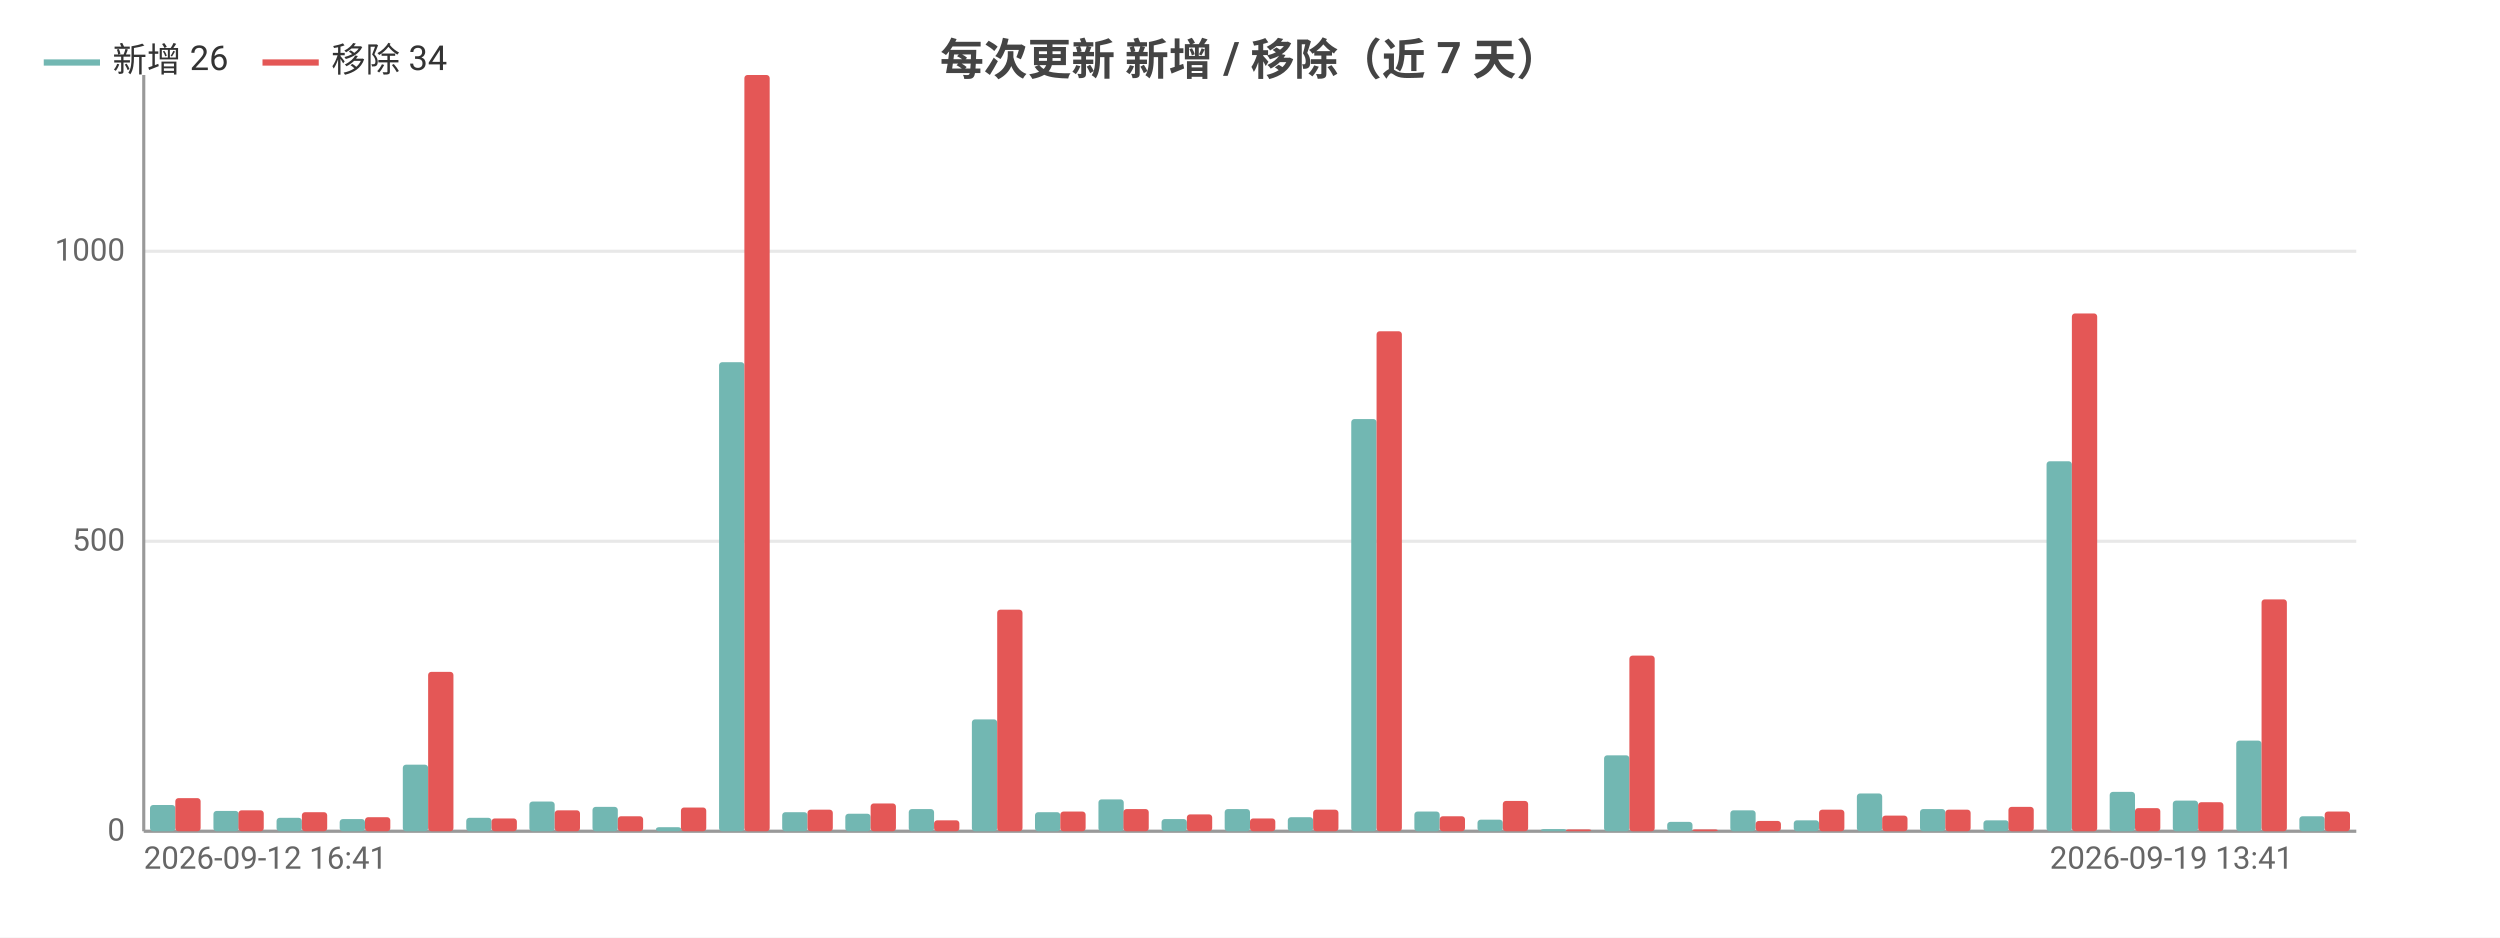
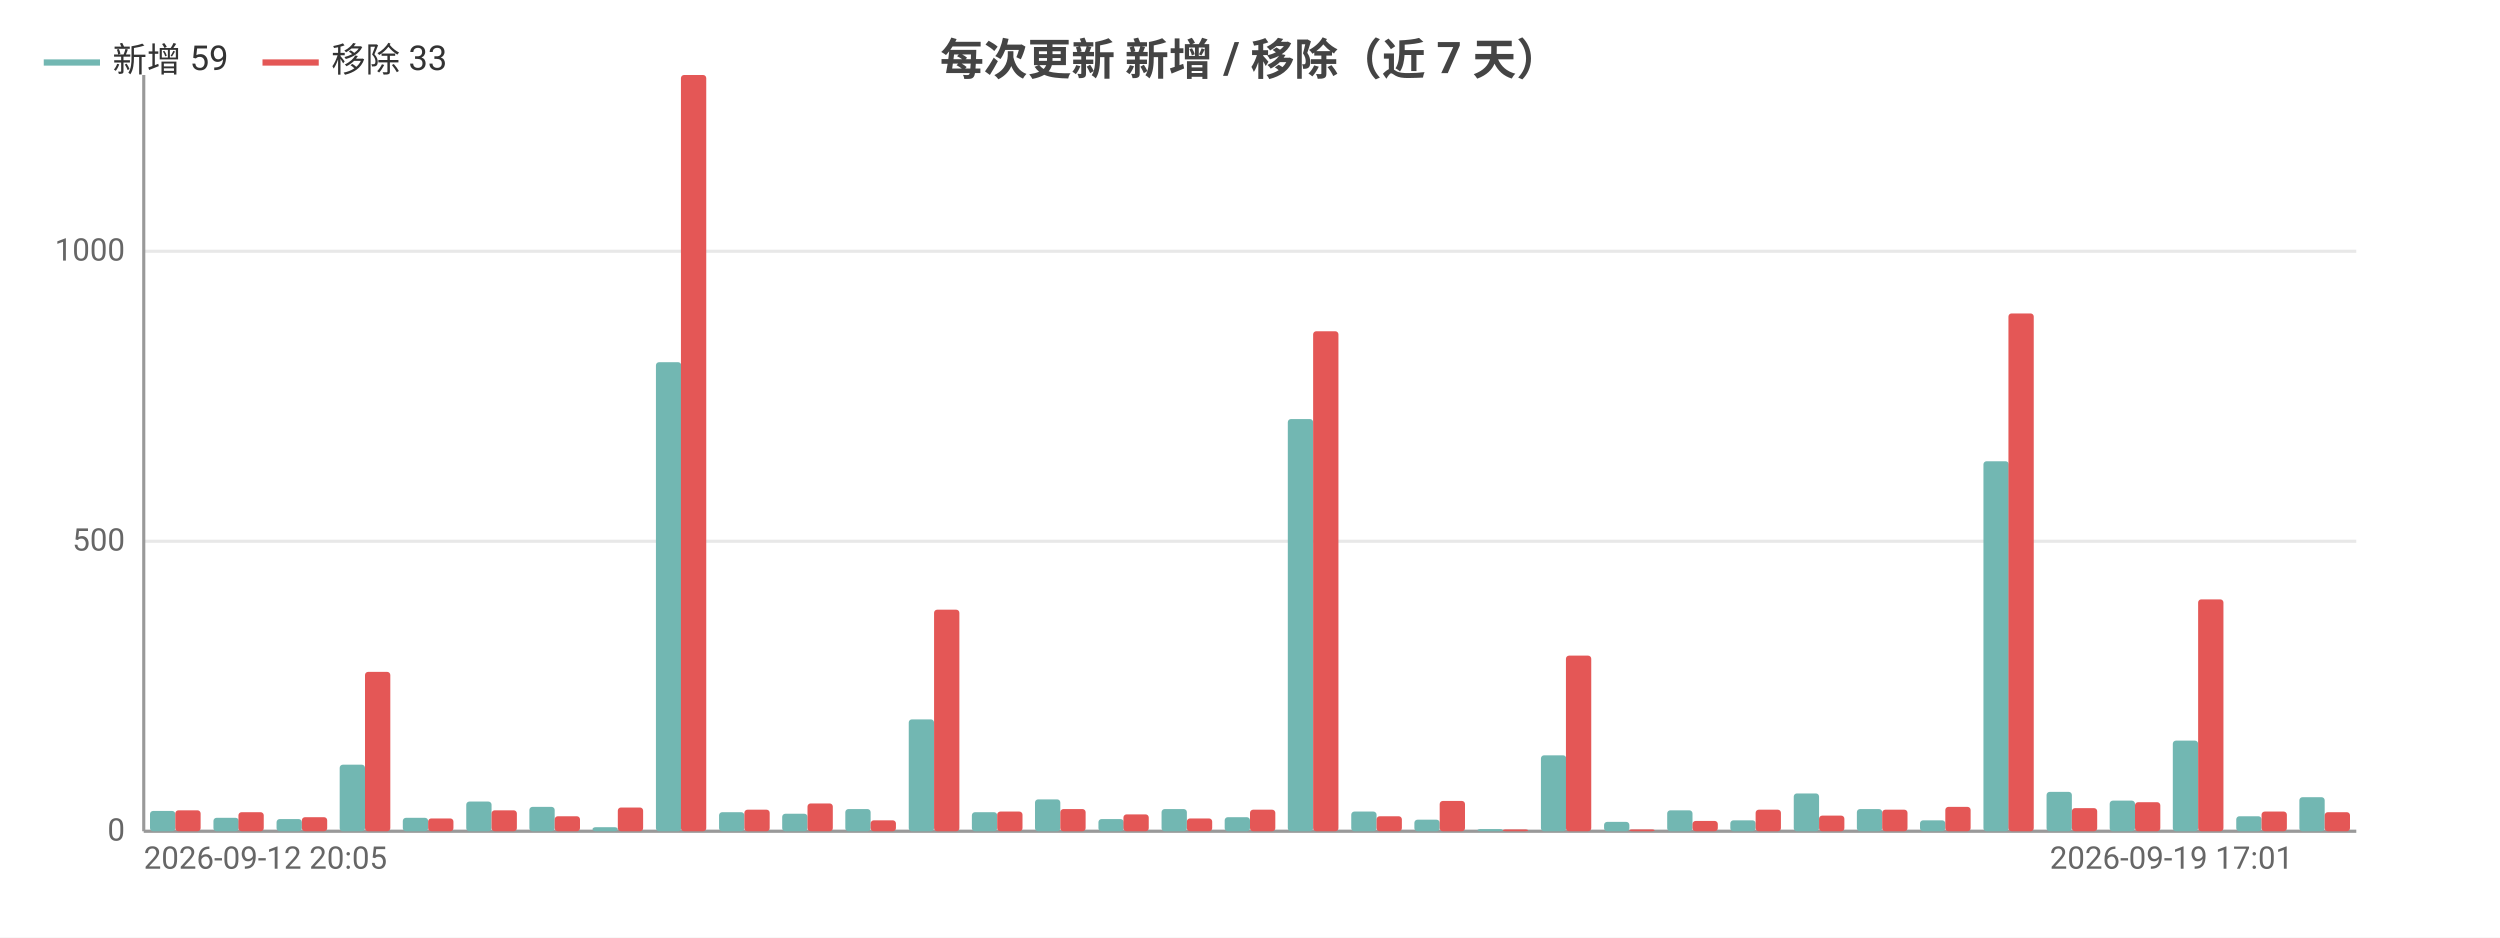
<svg xmlns="http://www.w3.org/2000/svg" width="800" height="300" viewBox="0 0 800 300">
  <rect width="800" height="300" fill="#ffffff" />
  <style>text{font-family:system-ui,-apple-system,'Segoe UI',Roboto,'PingFang SC','Microsoft YaHei','Noto Sans CJK SC',sans-serif}.g{stroke:#e8e8e8;stroke-width:1}.a{stroke:#999;stroke-width:1}.t{font-size:10px;fill:#666}.m{font-size:10px;text-anchor:middle;fill:#666}.e{font-size:10px;text-anchor:end;fill:#666}.l{font-size:11px;fill:#333}.tt{font-size:14px;font-weight:600;text-anchor:middle;fill:#444}.em{font-size:13px;text-anchor:middle;fill:#999}</style>
  <text class="tt" x="400.0" y="24">每次更新 新增 / 移除（近 7 天）</text>
  <line class="g" x1="46" y1="266" x2="754" y2="266" />
  <text class="e" x="40" y="269">0</text>
  <line class="g" x1="46" y1="173.2" x2="754" y2="173.2" />
  <text class="e" x="40" y="176.2">500</text>
  <line class="g" x1="46" y1="80.4" x2="754" y2="80.4" />
  <text class="e" x="40" y="83.4">1000</text>
  <line class="a" x1="46" y1="24" x2="46" y2="266" />
  <line class="a" x1="46" y1="266" x2="754" y2="266" />
-   <rect x="48.0" y="257.6" width="8.1" height="8.4" fill="#72b7b2" rx="1" />
-   <rect x="56.1" y="255.4" width="8.1" height="10.6" fill="#e45756" rx="1" />
-   <rect x="68.3" y="259.5" width="8.1" height="6.5" fill="#72b7b2" rx="1" />
-   <rect x="76.3" y="259.3" width="8.1" height="6.7" fill="#e45756" rx="1" />
-   <rect x="88.5" y="261.7" width="8.1" height="4.3" fill="#72b7b2" rx="1" />
-   <rect x="96.6" y="259.9" width="8.1" height="6.1" fill="#e45756" rx="1" />
-   <rect x="108.7" y="262.1" width="8.1" height="3.9" fill="#72b7b2" rx="1" />
-   <rect x="116.8" y="261.5" width="8.1" height="4.5" fill="#e45756" rx="1" />
-   <rect x="128.9" y="244.7" width="8.1" height="21.3" fill="#72b7b2" rx="1" />
-   <rect x="137.0" y="215.0" width="8.1" height="51.0" fill="#e45756" rx="1" />
-   <rect x="149.2" y="261.7" width="8.1" height="4.3" fill="#72b7b2" rx="1" />
-   <rect x="157.3" y="261.9" width="8.1" height="4.1" fill="#e45756" rx="1" />
-   <rect x="169.4" y="256.5" width="8.1" height="9.5" fill="#72b7b2" rx="1" />
-   <rect x="177.5" y="259.3" width="8.1" height="6.7" fill="#e45756" rx="1" />
-   <rect x="189.6" y="258.2" width="8.1" height="7.8" fill="#72b7b2" rx="1" />
-   <rect x="197.7" y="261.2" width="8.1" height="4.8" fill="#e45756" rx="1" />
-   <rect x="209.9" y="264.7" width="8.1" height="1.3" fill="#72b7b2" rx="1" />
-   <rect x="217.9" y="258.4" width="8.1" height="7.6" fill="#e45756" rx="1" />
-   <rect x="230.1" y="115.9" width="8.1" height="150.1" fill="#72b7b2" rx="1" />
-   <rect x="238.2" y="24" width="8.1" height="242" fill="#e45756" rx="1" />
-   <rect x="250.3" y="259.9" width="8.1" height="6.1" fill="#72b7b2" rx="1" />
-   <rect x="258.4" y="259.1" width="8.1" height="6.9" fill="#e45756" rx="1" />
-   <rect x="270.5" y="260.4" width="8.1" height="5.6" fill="#72b7b2" rx="1" />
-   <rect x="278.6" y="257.1" width="8.1" height="8.9" fill="#e45756" rx="1" />
-   <rect x="290.8" y="258.9" width="8.1" height="7.1" fill="#72b7b2" rx="1" />
-   <rect x="298.9" y="262.5" width="8.1" height="3.5" fill="#e45756" rx="1" />
-   <rect x="311.0" y="230.2" width="8.1" height="35.8" fill="#72b7b2" rx="1" />
-   <rect x="319.1" y="195.1" width="8.1" height="70.9" fill="#e45756" rx="1" />
-   <rect x="331.2" y="259.9" width="8.1" height="6.1" fill="#72b7b2" rx="1" />
-   <rect x="339.3" y="259.7" width="8.1" height="6.3" fill="#e45756" rx="1" />
-   <rect x="351.5" y="255.8" width="8.1" height="10.2" fill="#72b7b2" rx="1" />
-   <rect x="359.5" y="258.9" width="8.1" height="7.1" fill="#e45756" rx="1" />
-   <rect x="371.7" y="262.1" width="8.1" height="3.9" fill="#72b7b2" rx="1" />
-   <rect x="379.8" y="260.6" width="8.1" height="5.4" fill="#e45756" rx="1" />
-   <rect x="391.9" y="258.9" width="8.1" height="7.1" fill="#72b7b2" rx="1" />
-   <rect x="400" y="261.9" width="8.1" height="4.1" fill="#e45756" rx="1" />
-   <rect x="412.1" y="261.5" width="8.1" height="4.5" fill="#72b7b2" rx="1" />
-   <rect x="420.2" y="259.1" width="8.1" height="6.9" fill="#e45756" rx="1" />
-   <rect x="432.4" y="134.1" width="8.1" height="131.9" fill="#72b7b2" rx="1" />
-   <rect x="440.5" y="106.0" width="8.1" height="160.0" fill="#e45756" rx="1" />
-   <rect x="452.6" y="259.7" width="8.1" height="6.3" fill="#72b7b2" rx="1" />
-   <rect x="460.7" y="261.2" width="8.1" height="4.8" fill="#e45756" rx="1" />
-   <rect x="472.8" y="262.3" width="8.1" height="3.7" fill="#72b7b2" rx="1" />
-   <rect x="480.9" y="256.3" width="8.1" height="9.7" fill="#e45756" rx="1" />
-   <rect x="493.1" y="265.3" width="8.1" height="0.7" fill="#72b7b2" rx="1" />
-   <rect x="501.1" y="265.4" width="8.1" height="0.6" fill="#e45756" rx="1" />
-   <rect x="513.3" y="241.7" width="8.1" height="24.3" fill="#72b7b2" rx="1" />
-   <rect x="521.4" y="209.8" width="8.1" height="56.2" fill="#e45756" rx="1" />
-   <rect x="533.5" y="263.0" width="8.1" height="3.0" fill="#72b7b2" rx="1" />
-   <rect x="541.6" y="265.4" width="8.1" height="0.6" fill="#e45756" rx="1" />
-   <rect x="553.7" y="259.3" width="8.1" height="6.7" fill="#72b7b2" rx="1" />
-   <rect x="561.8" y="262.7" width="8.1" height="3.3" fill="#e45756" rx="1" />
-   <rect x="574.0" y="262.5" width="8.1" height="3.5" fill="#72b7b2" rx="1" />
-   <rect x="582.1" y="259.1" width="8.1" height="6.9" fill="#e45756" rx="1" />
-   <rect x="594.2" y="253.9" width="8.1" height="12.1" fill="#72b7b2" rx="1" />
-   <rect x="602.3" y="261.0" width="8.1" height="5.0" fill="#e45756" rx="1" />
-   <rect x="614.4" y="258.9" width="8.1" height="7.1" fill="#72b7b2" rx="1" />
-   <rect x="622.5" y="259.1" width="8.1" height="6.9" fill="#e45756" rx="1" />
-   <rect x="634.7" y="262.5" width="8.1" height="3.5" fill="#72b7b2" rx="1" />
-   <rect x="642.7" y="258.2" width="8.1" height="7.8" fill="#e45756" rx="1" />
-   <rect x="654.9" y="147.6" width="8.1" height="118.4" fill="#72b7b2" rx="1" />
-   <rect x="663.0" y="100.3" width="8.1" height="165.7" fill="#e45756" rx="1" />
-   <rect x="675.1" y="253.4" width="8.1" height="12.6" fill="#72b7b2" rx="1" />
-   <rect x="683.2" y="258.6" width="8.1" height="7.4" fill="#e45756" rx="1" />
-   <rect x="695.3" y="256.2" width="8.1" height="9.8" fill="#72b7b2" rx="1" />
-   <rect x="703.4" y="256.7" width="8.1" height="9.3" fill="#e45756" rx="1" />
-   <rect x="715.6" y="237.0" width="8.1" height="29.0" fill="#72b7b2" rx="1" />
-   <rect x="723.7" y="191.8" width="8.1" height="74.2" fill="#e45756" rx="1" />
-   <rect x="735.8" y="261.2" width="8.1" height="4.8" fill="#72b7b2" rx="1" />
-   <rect x="743.9" y="259.7" width="8.1" height="6.3" fill="#e45756" rx="1" />
-   <text class="t" x="46" y="278">2026-09-12 16:41</text>
-   <text class="e" x="733.8" y="278">2026-09-19 13:41</text>
+   <rect x="48.0" y="259.5" width="8.1" height="6.5" fill="#72b7b2" rx="1" />
+   <rect x="56.1" y="259.3" width="8.1" height="6.7" fill="#e45756" rx="1" />
+   <rect x="68.3" y="261.7" width="8.1" height="4.3" fill="#72b7b2" rx="1" />
+   <rect x="76.3" y="259.9" width="8.1" height="6.1" fill="#e45756" rx="1" />
+   <rect x="88.5" y="262.1" width="8.1" height="3.9" fill="#72b7b2" rx="1" />
+   <rect x="96.6" y="261.5" width="8.1" height="4.5" fill="#e45756" rx="1" />
+   <rect x="108.7" y="244.7" width="8.1" height="21.3" fill="#72b7b2" rx="1" />
+   <rect x="116.8" y="215.0" width="8.1" height="51.0" fill="#e45756" rx="1" />
+   <rect x="128.9" y="261.7" width="8.1" height="4.3" fill="#72b7b2" rx="1" />
+   <rect x="137.0" y="261.9" width="8.1" height="4.1" fill="#e45756" rx="1" />
+   <rect x="149.2" y="256.5" width="8.1" height="9.5" fill="#72b7b2" rx="1" />
+   <rect x="157.3" y="259.3" width="8.1" height="6.7" fill="#e45756" rx="1" />
+   <rect x="169.4" y="258.2" width="8.1" height="7.8" fill="#72b7b2" rx="1" />
+   <rect x="177.5" y="261.2" width="8.1" height="4.8" fill="#e45756" rx="1" />
+   <rect x="189.6" y="264.7" width="8.1" height="1.3" fill="#72b7b2" rx="1" />
+   <rect x="197.7" y="258.4" width="8.1" height="7.6" fill="#e45756" rx="1" />
+   <rect x="209.9" y="115.9" width="8.1" height="150.1" fill="#72b7b2" rx="1" />
+   <rect x="217.9" y="24" width="8.1" height="242" fill="#e45756" rx="1" />
+   <rect x="230.1" y="259.9" width="8.1" height="6.1" fill="#72b7b2" rx="1" />
+   <rect x="238.2" y="259.1" width="8.1" height="6.9" fill="#e45756" rx="1" />
+   <rect x="250.3" y="260.4" width="8.1" height="5.6" fill="#72b7b2" rx="1" />
+   <rect x="258.4" y="257.1" width="8.1" height="8.9" fill="#e45756" rx="1" />
+   <rect x="270.5" y="258.9" width="8.1" height="7.1" fill="#72b7b2" rx="1" />
+   <rect x="278.6" y="262.5" width="8.1" height="3.5" fill="#e45756" rx="1" />
+   <rect x="290.8" y="230.2" width="8.1" height="35.8" fill="#72b7b2" rx="1" />
+   <rect x="298.9" y="195.1" width="8.1" height="70.9" fill="#e45756" rx="1" />
+   <rect x="311.0" y="259.9" width="8.1" height="6.1" fill="#72b7b2" rx="1" />
+   <rect x="319.1" y="259.7" width="8.1" height="6.3" fill="#e45756" rx="1" />
+   <rect x="331.2" y="255.8" width="8.1" height="10.2" fill="#72b7b2" rx="1" />
+   <rect x="339.3" y="258.9" width="8.1" height="7.1" fill="#e45756" rx="1" />
+   <rect x="351.5" y="262.1" width="8.1" height="3.9" fill="#72b7b2" rx="1" />
+   <rect x="359.5" y="260.6" width="8.1" height="5.4" fill="#e45756" rx="1" />
+   <rect x="371.7" y="258.9" width="8.1" height="7.1" fill="#72b7b2" rx="1" />
+   <rect x="379.8" y="261.9" width="8.1" height="4.1" fill="#e45756" rx="1" />
+   <rect x="391.9" y="261.5" width="8.1" height="4.5" fill="#72b7b2" rx="1" />
+   <rect x="400" y="259.1" width="8.1" height="6.9" fill="#e45756" rx="1" />
+   <rect x="412.1" y="134.1" width="8.1" height="131.9" fill="#72b7b2" rx="1" />
+   <rect x="420.2" y="106.0" width="8.1" height="160.0" fill="#e45756" rx="1" />
+   <rect x="432.4" y="259.7" width="8.1" height="6.3" fill="#72b7b2" rx="1" />
+   <rect x="440.5" y="261.2" width="8.1" height="4.8" fill="#e45756" rx="1" />
+   <rect x="452.6" y="262.3" width="8.1" height="3.7" fill="#72b7b2" rx="1" />
+   <rect x="460.7" y="256.3" width="8.1" height="9.7" fill="#e45756" rx="1" />
+   <rect x="472.8" y="265.3" width="8.1" height="0.7" fill="#72b7b2" rx="1" />
+   <rect x="480.9" y="265.4" width="8.1" height="0.6" fill="#e45756" rx="1" />
+   <rect x="493.1" y="241.7" width="8.1" height="24.3" fill="#72b7b2" rx="1" />
+   <rect x="501.1" y="209.8" width="8.1" height="56.2" fill="#e45756" rx="1" />
+   <rect x="513.3" y="263.0" width="8.1" height="3.0" fill="#72b7b2" rx="1" />
+   <rect x="521.4" y="265.4" width="8.1" height="0.6" fill="#e45756" rx="1" />
+   <rect x="533.5" y="259.3" width="8.1" height="6.7" fill="#72b7b2" rx="1" />
+   <rect x="541.6" y="262.7" width="8.1" height="3.3" fill="#e45756" rx="1" />
+   <rect x="553.7" y="262.5" width="8.1" height="3.5" fill="#72b7b2" rx="1" />
+   <rect x="561.8" y="259.1" width="8.1" height="6.9" fill="#e45756" rx="1" />
+   <rect x="574.0" y="253.9" width="8.1" height="12.1" fill="#72b7b2" rx="1" />
+   <rect x="582.1" y="261.0" width="8.1" height="5.0" fill="#e45756" rx="1" />
+   <rect x="594.2" y="258.9" width="8.1" height="7.1" fill="#72b7b2" rx="1" />
+   <rect x="602.3" y="259.1" width="8.1" height="6.9" fill="#e45756" rx="1" />
+   <rect x="614.4" y="262.5" width="8.1" height="3.5" fill="#72b7b2" rx="1" />
+   <rect x="622.5" y="258.2" width="8.1" height="7.8" fill="#e45756" rx="1" />
+   <rect x="634.7" y="147.6" width="8.1" height="118.4" fill="#72b7b2" rx="1" />
+   <rect x="642.7" y="100.3" width="8.1" height="165.7" fill="#e45756" rx="1" />
+   <rect x="654.9" y="253.4" width="8.1" height="12.6" fill="#72b7b2" rx="1" />
+   <rect x="663.0" y="258.6" width="8.1" height="7.4" fill="#e45756" rx="1" />
+   <rect x="675.1" y="256.2" width="8.1" height="9.8" fill="#72b7b2" rx="1" />
+   <rect x="683.2" y="256.7" width="8.1" height="9.3" fill="#e45756" rx="1" />
+   <rect x="695.3" y="237.0" width="8.1" height="29.0" fill="#72b7b2" rx="1" />
+   <rect x="703.4" y="191.8" width="8.1" height="74.2" fill="#e45756" rx="1" />
+   <rect x="715.6" y="261.2" width="8.1" height="4.8" fill="#72b7b2" rx="1" />
+   <rect x="723.7" y="259.7" width="8.1" height="6.3" fill="#e45756" rx="1" />
+   <rect x="735.8" y="255.1" width="8.1" height="10.9" fill="#72b7b2" rx="1" />
+   <rect x="743.9" y="259.9" width="8.1" height="6.1" fill="#e45756" rx="1" />
+   <text class="t" x="46" y="278">2026-09-12 20:05</text>
+   <text class="e" x="733.8" y="278">2026-09-19 17:01</text>
  <line x1="14" y1="20" x2="32" y2="20" stroke="#72b7b2" stroke-width="2" />
-   <text class="l" x="36" y="23">新增 26</text>
+   <text class="l" x="36" y="23">新增 59</text>
  <line x1="84.0" y1="20" x2="102.0" y2="20" stroke="#e45756" stroke-width="2" />
-   <text class="l" x="106.0" y="23">移除 34</text>
+   <text class="l" x="106.0" y="23">移除 33</text>
</svg>
